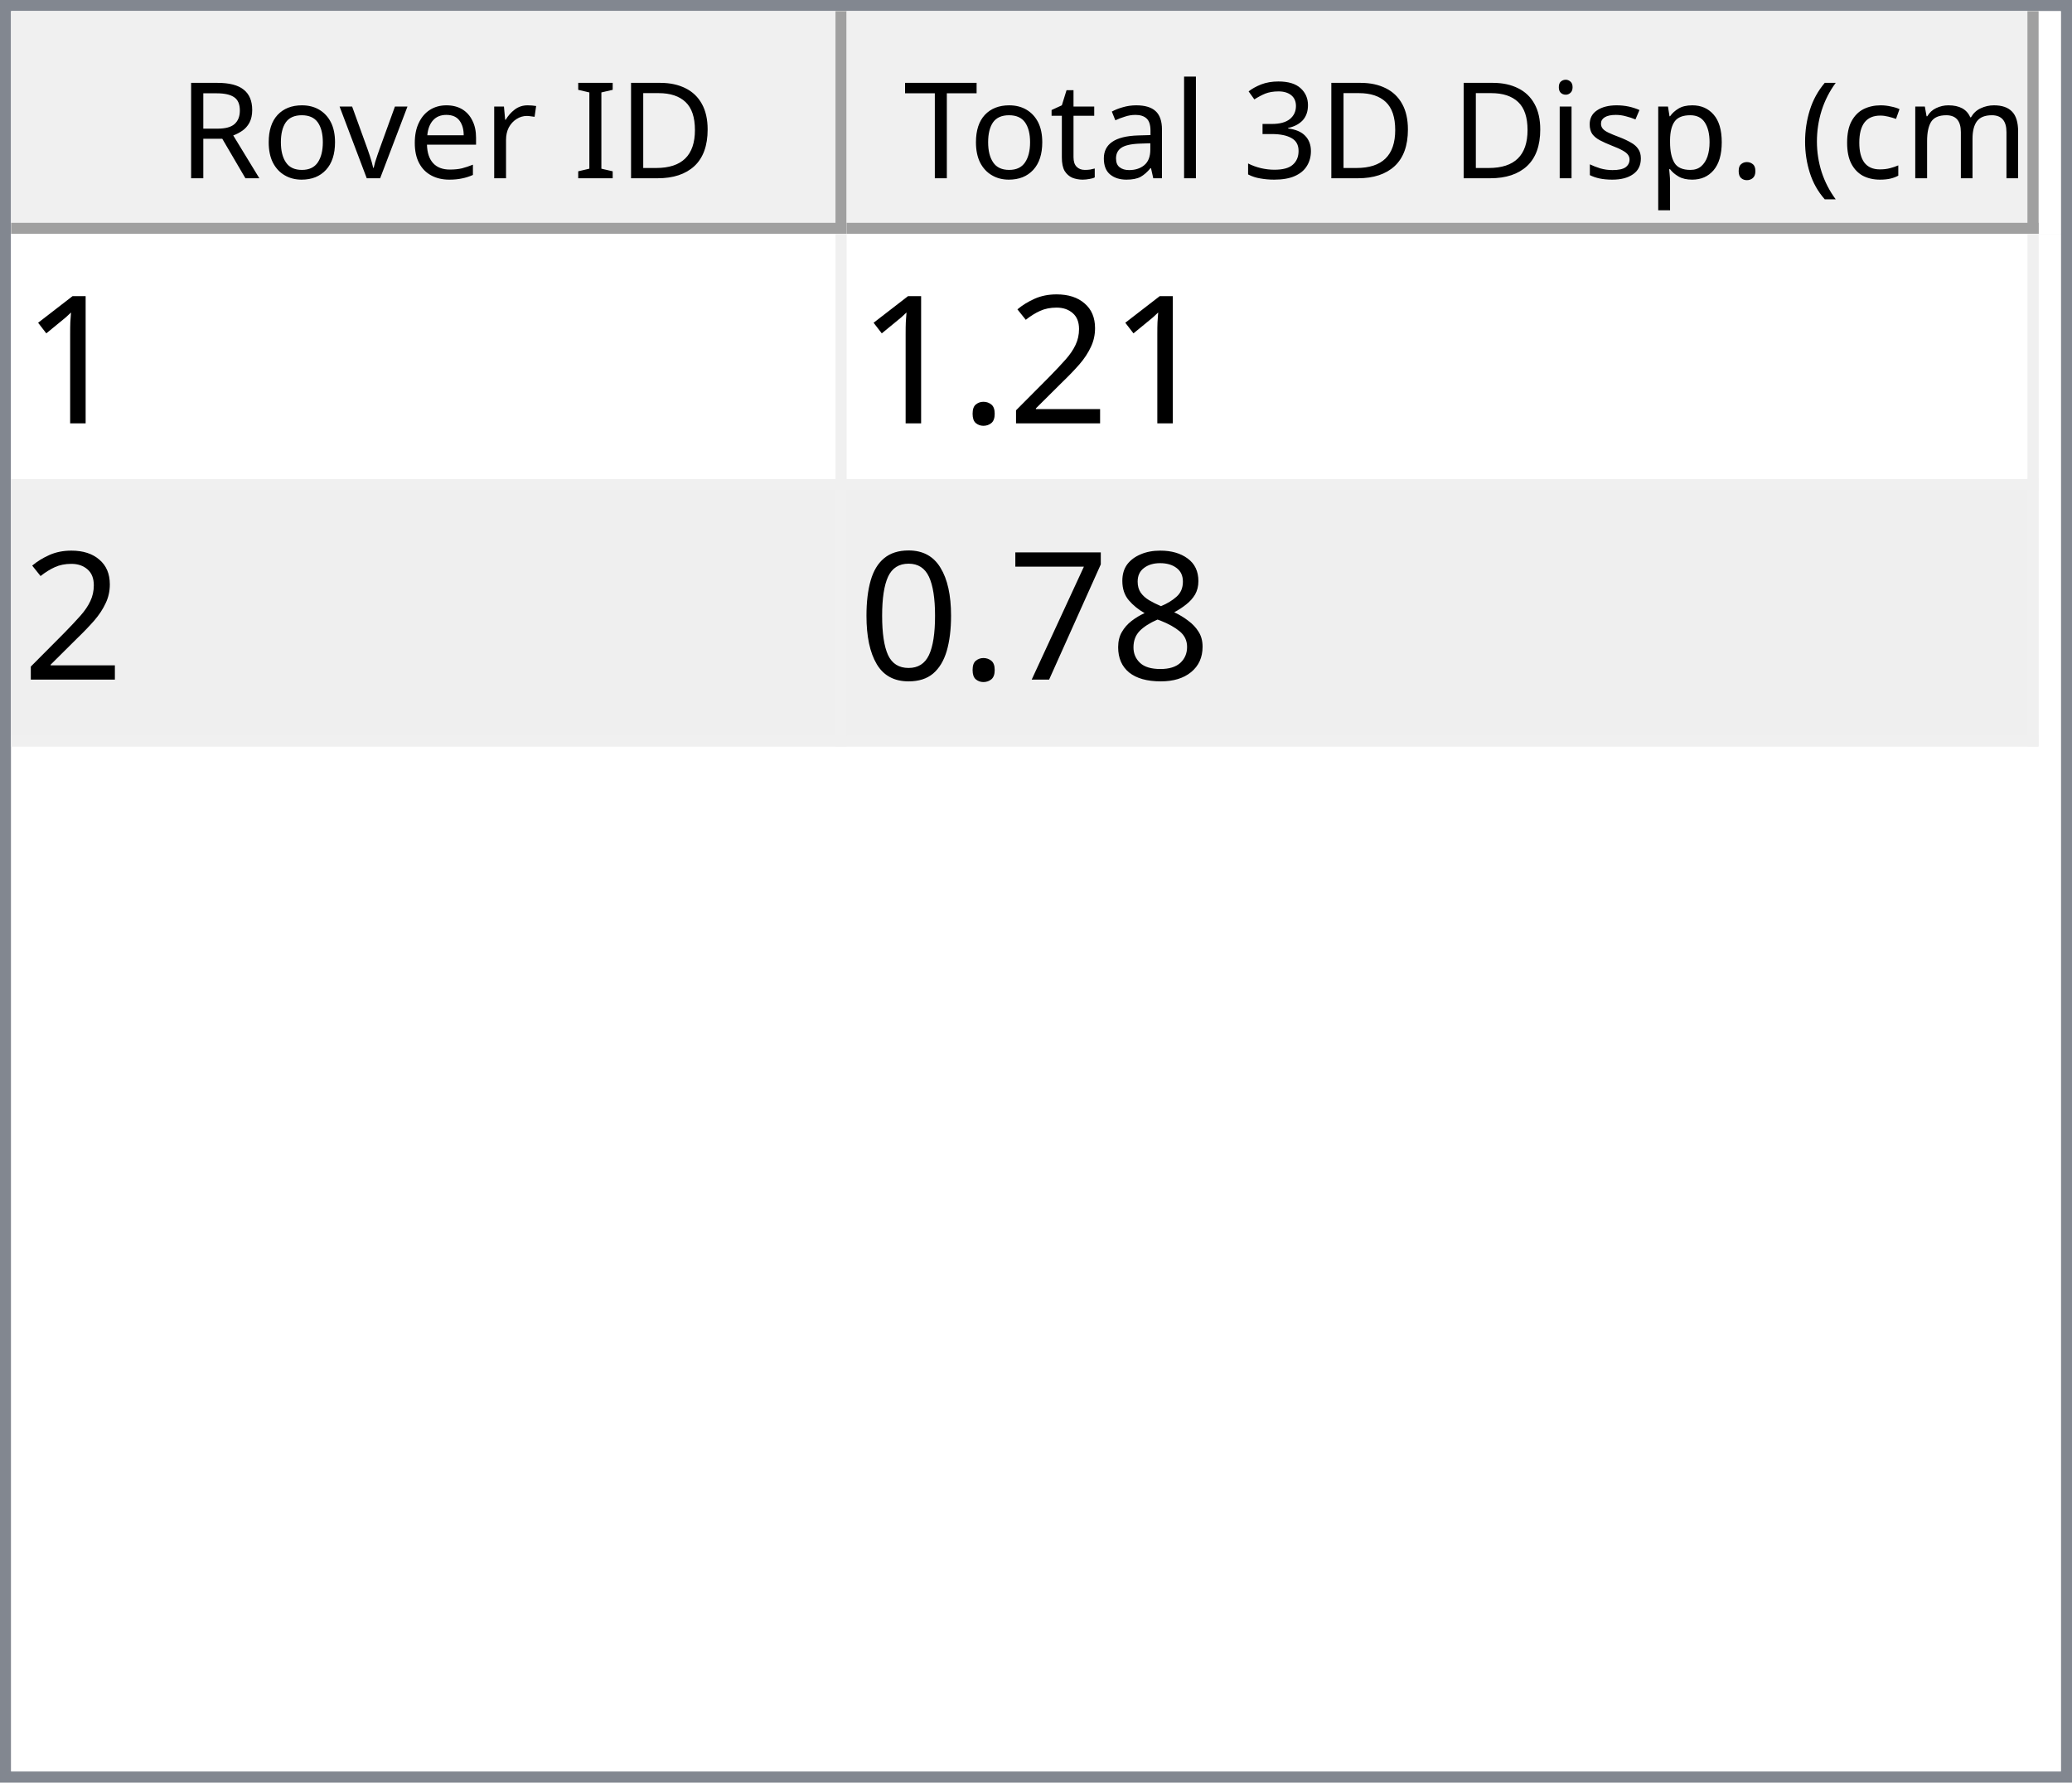
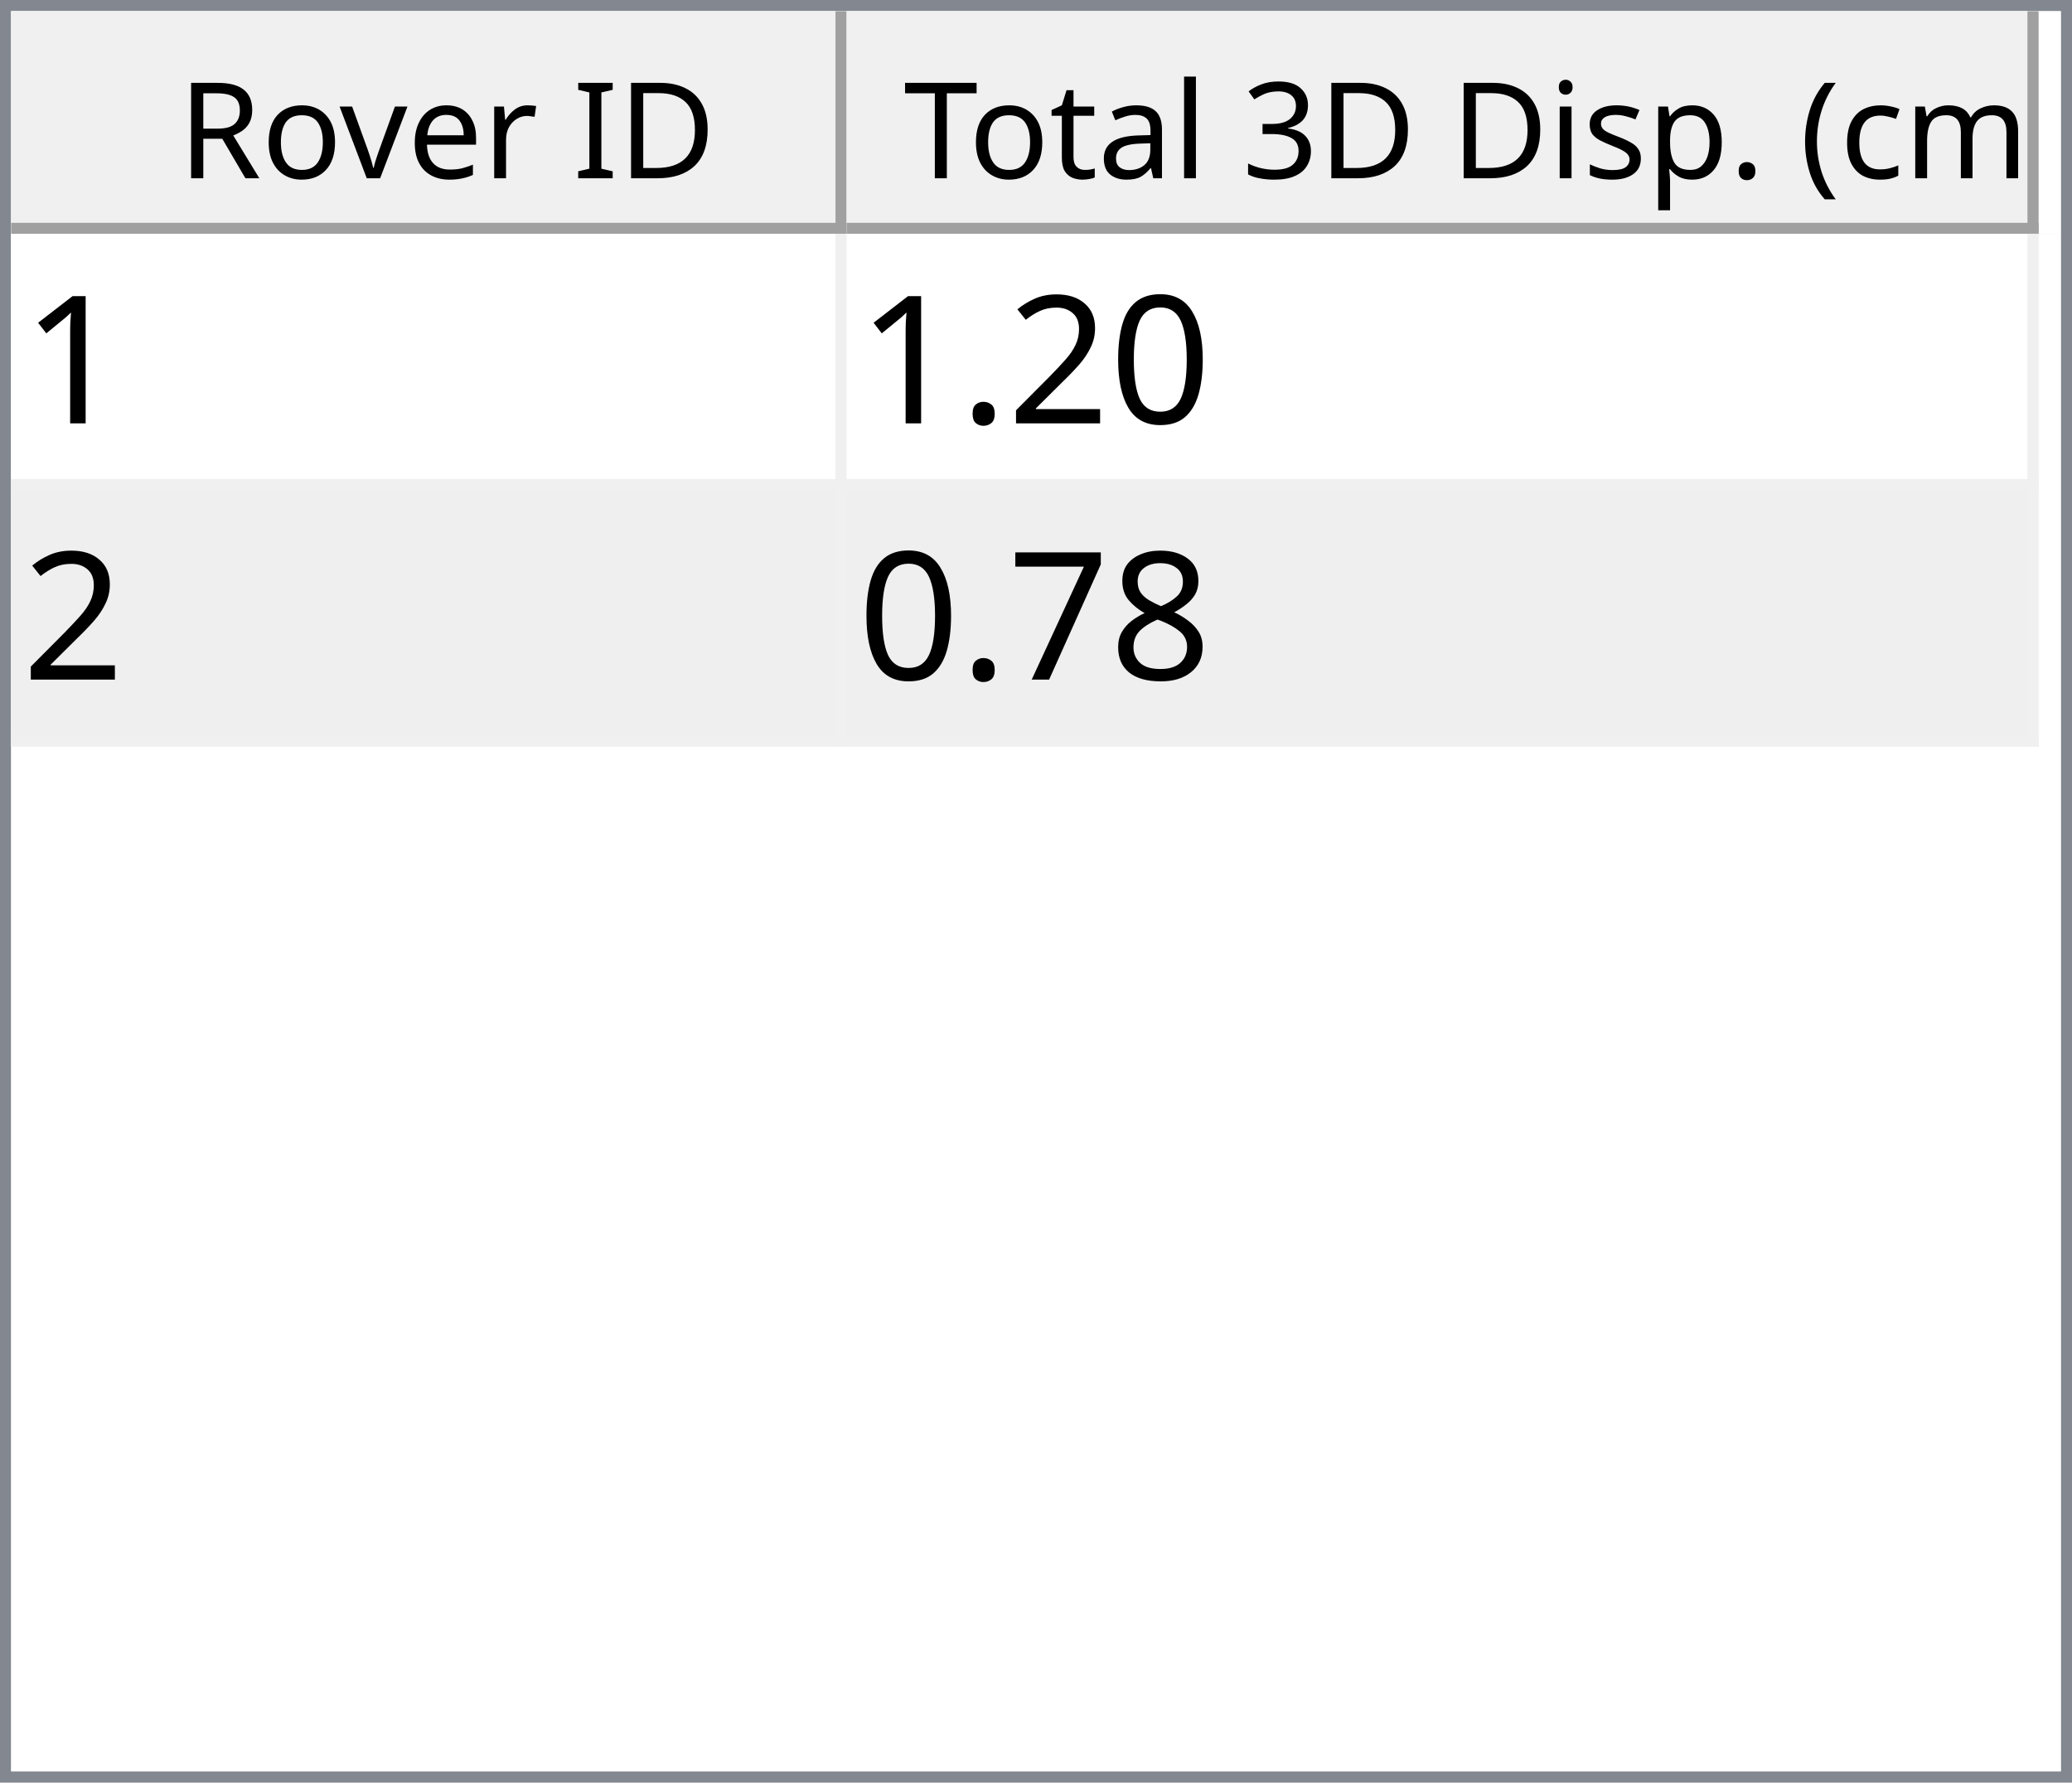
<svg xmlns="http://www.w3.org/2000/svg" style="fill-opacity:1; color-rendering:auto; color-interpolation:auto; text-rendering:auto; stroke:black; stroke-linecap:square; stroke-miterlimit:10; shape-rendering:auto; stroke-opacity:1; fill:black; stroke-dasharray:none; font-weight:normal; stroke-width:1; font-family:'Dialog'; font-style:normal; stroke-linejoin:miter; font-size:12px; stroke-dashoffset:0; image-rendering:auto;" width="186" height="160">
  <defs id="genericDefs" />
  <g>
    <defs id="defs1">
      <clipPath clipPathUnits="userSpaceOnUse" id="clipPath1">
        <path d="M0 0 L186 0 L186 160 L0 160 L0 0 Z" />
      </clipPath>
      <clipPath clipPathUnits="userSpaceOnUse" id="clipPath2">
        <path d="M0 0 L0 160 L186 160 L186 0 Z" />
      </clipPath>
      <clipPath clipPathUnits="userSpaceOnUse" id="clipPath3">
        <path d="M0 0 L0 20 L184 20 L184 0 Z" />
      </clipPath>
      <clipPath clipPathUnits="userSpaceOnUse" id="clipPath4">
        <path d="M0 0 L0 20 L75 20 L75 0 Z" />
      </clipPath>
      <clipPath clipPathUnits="userSpaceOnUse" id="clipPath5">
        <path d="M1 1 L1 19 L74 19 L74 1 Z" />
      </clipPath>
      <clipPath clipPathUnits="userSpaceOnUse" id="clipPath6">
        <path d="M0 0 L0 18 L73 18 L73 0 Z" />
      </clipPath>
      <clipPath clipPathUnits="userSpaceOnUse" id="clipPath7">
        <path d="M-0.5 -0.5 L-0.5 19.5 L74.5 19.5 L74.5 -0.5 Z" />
      </clipPath>
      <clipPath clipPathUnits="userSpaceOnUse" id="clipPath8">
        <path d="M0 0 L0 20 L107 20 L107 0 Z" />
      </clipPath>
      <clipPath clipPathUnits="userSpaceOnUse" id="clipPath9">
        <path d="M1 1 L1 19 L106 19 L106 1 Z" />
      </clipPath>
      <clipPath clipPathUnits="userSpaceOnUse" id="clipPath10">
        <path d="M0 0 L0 18 L105 18 L105 0 Z" />
      </clipPath>
      <clipPath clipPathUnits="userSpaceOnUse" id="clipPath11">
        <path d="M-0.5 -0.5 L-0.5 19.5 L106.5 19.5 L106.5 -0.5 Z" />
      </clipPath>
      <clipPath clipPathUnits="userSpaceOnUse" id="clipPath12">
        <path d="M0 0 L0 138 L184 138 L184 0 Z" />
      </clipPath>
      <clipPath clipPathUnits="userSpaceOnUse" id="clipPath13">
        <path d="M0 0 L0 46 L182 46 L182 0 Z" />
      </clipPath>
      <clipPath clipPathUnits="userSpaceOnUse" id="clipPath14">
        <path d="M-0.5 -0.5 L-0.5 45.5 L181.5 45.5 L181.5 -0.5 Z" />
      </clipPath>
      <clipPath clipPathUnits="userSpaceOnUse" id="clipPath15">
        <path d="M0 0 L0 22 L74 22 L74 0 Z" />
      </clipPath>
      <clipPath clipPathUnits="userSpaceOnUse" id="clipPath16">
        <path d="M0 0 L0 22 L106 22 L106 0 Z" />
      </clipPath>
      <font horiz-adv-x="64.551" id="font1">
        <font-face ascent="107.91" descent="25.098" units-per-em="100" style="font-style:normal; font-family:Segoe UI; font-weight:normal;" />
        <missing-glyph horiz-adv-x="64.551" d="M8.109 0 L8.109 68.266 L56.453 68.266 L56.453 0 L8.109 0 ZM15.328 7.234 L49.219 7.234 L49.219 61.031 L15.328 61.031 L15.328 7.234 Z" />
        <glyph unicode="D" horiz-adv-x="70.117" d="M9.188 0 L9.188 70.016 L28.516 70.016 Q65.531 70.016 65.531 35.891 Q65.531 19.672 55.25 9.836 Q44.969 0 27.734 0 L9.188 0 ZM17.391 62.594 L17.391 7.422 L27.828 7.422 Q41.609 7.422 49.273 14.797 Q56.938 22.172 56.938 35.688 Q56.938 62.594 28.328 62.594 L17.391 62.594 Z" />
        <glyph unicode="I" horiz-adv-x="26.611" d="M17.391 0 L9.188 0 L9.188 70.016 L17.391 70.016 L17.391 0 Z" />
        <glyph unicode=" " horiz-adv-x="27.393" d="" />
        <glyph unicode="r" horiz-adv-x="34.766" d="M34.188 41.891 Q32.078 43.5 28.125 43.5 Q23 43.5 19.555 38.672 Q16.109 33.844 16.109 25.484 L16.109 0 L8.109 0 L8.109 50 L16.109 50 L16.109 39.703 L16.312 39.703 Q18.016 44.969 21.531 47.922 Q25.047 50.875 29.391 50.875 Q32.516 50.875 34.188 50.203 L34.188 41.891 Z" />
        <glyph unicode="e" horiz-adv-x="52.295" d="M48.297 23 L12.984 23 Q13.188 14.656 17.484 10.109 Q21.781 5.562 29.297 5.562 Q37.75 5.562 44.828 11.141 L44.828 3.609 Q38.234 -1.172 27.391 -1.172 Q16.797 -1.172 10.742 5.641 Q4.688 12.453 4.688 24.812 Q4.688 36.469 11.305 43.82 Q17.922 51.172 27.734 51.172 Q37.547 51.172 42.922 44.828 Q48.297 38.484 48.297 27.203 L48.297 23 ZM40.094 29.781 Q40.047 36.719 36.75 40.578 Q33.453 44.438 27.594 44.438 Q21.922 44.438 17.969 40.383 Q14.016 36.328 13.094 29.781 L40.094 29.781 Z" />
        <glyph unicode="v" horiz-adv-x="47.9" d="M47.406 50 L27.484 0 L19.625 0 L0.688 50 L9.469 50 L22.172 13.672 Q23.578 9.672 23.922 6.688 L24.125 6.688 Q24.609 10.453 25.688 13.484 L38.969 50 L47.406 50 Z" />
        <glyph unicode="o" horiz-adv-x="58.594" d="M29 -1.172 Q17.922 -1.172 11.305 5.836 Q4.688 12.844 4.688 24.422 Q4.688 37.016 11.57 44.094 Q18.453 51.172 30.172 51.172 Q41.359 51.172 47.633 44.289 Q53.906 37.406 53.906 25.203 Q53.906 13.234 47.141 6.031 Q40.375 -1.172 29 -1.172 ZM29.594 44.438 Q21.875 44.438 17.383 39.188 Q12.891 33.938 12.891 24.703 Q12.891 15.828 17.43 10.695 Q21.969 5.562 29.594 5.562 Q37.359 5.562 41.531 10.594 Q45.703 15.625 45.703 24.906 Q45.703 34.281 41.531 39.359 Q37.359 44.438 29.594 44.438 Z" />
        <glyph unicode="R" horiz-adv-x="59.814" d="M59.375 0 L49.609 0 L37.891 19.625 Q36.281 22.359 34.766 24.289 Q33.25 26.219 31.664 27.438 Q30.078 28.656 28.25 29.219 Q26.422 29.781 24.125 29.781 L17.391 29.781 L17.391 0 L9.188 0 L9.188 70.016 L30.078 70.016 Q34.672 70.016 38.555 68.867 Q42.438 67.719 45.289 65.375 Q48.141 63.031 49.758 59.547 Q51.375 56.062 51.375 51.375 Q51.375 47.703 50.273 44.656 Q49.172 41.609 47.148 39.211 Q45.125 36.812 42.266 35.133 Q39.406 33.453 35.844 32.516 L35.844 32.328 Q37.594 31.547 38.891 30.547 Q40.188 29.547 41.359 28.18 Q42.531 26.812 43.68 25.078 Q44.828 23.344 46.234 21.047 L59.375 0 ZM17.391 62.594 L17.391 37.203 L28.516 37.203 Q31.594 37.203 34.203 38.133 Q36.812 39.062 38.719 40.797 Q40.625 42.531 41.703 45.047 Q42.781 47.562 42.781 50.688 Q42.781 56.297 39.141 59.445 Q35.5 62.594 28.609 62.594 L17.391 62.594 Z" />
        <glyph unicode=")" horiz-adv-x="30.176" d="M8.297 -15.922 L1.172 -15.922 Q16.406 2.344 16.406 26.812 Q16.406 51.469 1.078 70.016 L8.297 70.016 Q23.531 52.156 23.531 26.703 Q23.531 1.375 8.297 -15.922 Z" />
        <glyph unicode="m" horiz-adv-x="86.133" d="M79.109 0 L71.094 0 L71.094 28.719 Q71.094 37.016 68.531 40.727 Q65.969 44.438 59.906 44.438 Q54.781 44.438 51.195 39.75 Q47.609 35.062 47.609 28.516 L47.609 0 L39.594 0 L39.594 29.688 Q39.594 44.438 28.219 44.438 Q22.953 44.438 19.531 40.016 Q16.109 35.594 16.109 28.516 L16.109 0 L8.109 0 L8.109 50 L16.109 50 L16.109 42.094 L16.312 42.094 Q21.625 51.172 31.844 51.172 Q36.969 51.172 40.773 48.312 Q44.578 45.453 46 40.828 Q51.562 51.172 62.594 51.172 Q79.109 51.172 79.109 30.812 L79.109 0 Z" />
        <glyph unicode="c" horiz-adv-x="46.191" d="M42.188 2.297 Q36.422 -1.172 28.516 -1.172 Q17.828 -1.172 11.258 5.789 Q4.688 12.75 4.688 23.828 Q4.688 36.188 11.766 43.68 Q18.844 51.172 30.672 51.172 Q37.25 51.172 42.281 48.734 L42.281 40.531 Q36.719 44.438 30.375 44.438 Q22.703 44.438 17.797 38.945 Q12.891 33.453 12.891 24.516 Q12.891 15.719 17.508 10.641 Q22.125 5.562 29.891 5.562 Q36.422 5.562 42.188 9.906 L42.188 2.297 Z" />
        <glyph unicode="(" horiz-adv-x="30.176" d="M29.109 -15.922 L21.969 -15.922 Q6.844 1.375 6.844 26.703 Q6.844 52.156 21.969 70.016 L29.203 70.016 Q13.875 51.469 13.875 26.812 Q13.875 2.344 29.109 -15.922 Z" />
        <glyph unicode="." horiz-adv-x="21.68" d="M10.891 -1.078 Q8.641 -1.078 7.055 0.539 Q5.469 2.156 5.469 4.391 Q5.469 6.641 7.055 8.273 Q8.641 9.906 10.891 9.906 Q13.188 9.906 14.797 8.273 Q16.406 6.641 16.406 4.391 Q16.406 2.156 14.797 0.539 Q13.188 -1.078 10.891 -1.078 Z" />
        <glyph unicode="p" horiz-adv-x="58.789" d="M16.312 7.234 L16.109 7.234 L16.109 -23 L8.109 -23 L8.109 50 L16.109 50 L16.109 41.219 L16.312 41.219 Q22.219 51.172 33.594 51.172 Q43.266 51.172 48.688 44.461 Q54.109 37.75 54.109 26.469 Q54.109 13.922 48 6.375 Q41.891 -1.172 31.297 -1.172 Q21.578 -1.172 16.312 7.234 ZM16.109 27.391 L16.109 20.406 Q16.109 14.203 20.141 9.883 Q24.172 5.562 30.375 5.562 Q37.641 5.562 41.773 11.133 Q45.906 16.703 45.906 26.609 Q45.906 34.969 42.047 39.703 Q38.188 44.438 31.594 44.438 Q24.609 44.438 20.359 39.578 Q16.109 34.719 16.109 27.391 Z" />
        <glyph unicode="s" horiz-adv-x="42.432" d="M5.078 1.812 L5.078 10.406 Q11.625 5.562 19.484 5.562 Q30.031 5.562 30.031 12.594 Q30.031 14.594 29.125 15.992 Q28.219 17.391 26.68 18.461 Q25.141 19.531 23.07 20.383 Q21 21.234 18.609 22.172 Q15.281 23.484 12.766 24.828 Q10.25 26.172 8.57 27.859 Q6.891 29.547 6.031 31.695 Q5.172 33.844 5.172 36.719 Q5.172 40.234 6.789 42.945 Q8.406 45.656 11.086 47.484 Q13.766 49.312 17.211 50.242 Q20.656 51.172 24.312 51.172 Q30.812 51.172 35.938 48.922 L35.938 40.828 Q30.422 44.438 23.25 44.438 Q21 44.438 19.195 43.922 Q17.391 43.406 16.094 42.477 Q14.797 41.547 14.086 40.258 Q13.375 38.969 13.375 37.406 Q13.375 35.453 14.086 34.133 Q14.797 32.812 16.164 31.789 Q17.531 30.766 19.484 29.938 Q21.438 29.109 23.922 28.125 Q27.25 26.859 29.883 25.516 Q32.516 24.172 34.375 22.484 Q36.234 20.797 37.234 18.602 Q38.234 16.406 38.234 13.375 Q38.234 9.672 36.602 6.938 Q34.969 4.203 32.234 2.398 Q29.5 0.594 25.93 -0.289 Q22.359 -1.172 18.453 -1.172 Q10.75 -1.172 5.078 1.812 Z" />
        <glyph unicode="i" horiz-adv-x="24.219" d="M12.203 62.703 Q10.062 62.703 8.547 64.164 Q7.031 65.625 7.031 67.875 Q7.031 70.125 8.547 71.609 Q10.062 73.094 12.203 73.094 Q14.406 73.094 15.945 71.609 Q17.484 70.125 17.484 67.875 Q17.484 65.719 15.945 64.211 Q14.406 62.703 12.203 62.703 ZM16.109 0 L8.109 0 L8.109 50 L16.109 50 L16.109 0 Z" />
        <glyph unicode="3" horiz-adv-x="53.906" d="M46.531 19.828 Q46.531 15.094 44.75 11.211 Q42.969 7.328 39.719 4.57 Q36.469 1.812 31.93 0.297 Q27.391 -1.219 21.922 -1.219 Q11.922 -1.219 6 2.594 L6 11.188 Q13.094 5.609 22.219 5.609 Q25.875 5.609 28.828 6.539 Q31.781 7.469 33.906 9.227 Q36.031 10.984 37.18 13.477 Q38.328 15.969 38.328 19.094 Q38.328 32.812 18.797 32.812 L12.984 32.812 L12.984 39.594 L18.5 39.594 Q35.797 39.594 35.797 52.484 Q35.797 64.406 22.609 64.406 Q15.188 64.406 8.688 59.422 L8.688 67.188 Q15.375 71.188 24.609 71.188 Q29 71.188 32.57 69.969 Q36.141 68.75 38.68 66.555 Q41.219 64.359 42.609 61.281 Q44 58.203 44 54.5 Q44 40.672 30.031 36.719 L30.031 36.531 Q33.594 36.141 36.625 34.797 Q39.656 33.453 41.852 31.305 Q44.047 29.156 45.289 26.25 Q46.531 23.344 46.531 19.828 Z" />
        <glyph unicode="l" horiz-adv-x="24.219" d="M16.109 0 L8.109 0 L8.109 74.031 L16.109 74.031 L16.109 0 Z" />
        <glyph unicode="a" horiz-adv-x="50.879" d="M43.891 0 L35.891 0 L35.891 7.812 L35.688 7.812 Q30.469 -1.172 20.312 -1.172 Q12.844 -1.172 8.617 2.781 Q4.391 6.734 4.391 13.281 Q4.391 27.297 20.906 29.594 L35.891 31.688 Q35.891 44.438 25.594 44.438 Q16.547 44.438 9.281 38.281 L9.281 46.484 Q16.656 51.172 26.266 51.172 Q43.891 51.172 43.891 32.516 L43.891 0 ZM35.891 25.297 L23.828 23.641 Q18.266 22.859 15.43 20.875 Q12.594 18.891 12.594 13.875 Q12.594 10.203 15.211 7.883 Q17.828 5.562 22.172 5.562 Q28.125 5.562 32.008 9.742 Q35.891 13.922 35.891 20.312 L35.891 25.297 Z" />
        <glyph unicode="t" horiz-adv-x="33.887" d="M31.297 0.484 Q28.469 -1.078 23.828 -1.078 Q10.688 -1.078 10.688 13.578 L10.688 43.172 L2.094 43.172 L2.094 50 L10.688 50 L10.688 62.203 L18.703 64.797 L18.703 50 L31.297 50 L31.297 43.172 L18.703 43.172 L18.703 14.984 Q18.703 9.969 20.414 7.82 Q22.125 5.672 26.078 5.672 Q29.109 5.672 31.297 7.328 L31.297 0.484 Z" />
        <glyph unicode="T" horiz-adv-x="52.393" d="M50.594 62.594 L30.375 62.594 L30.375 0 L22.172 0 L22.172 62.594 L2 62.594 L2 70.016 L50.594 70.016 L50.594 62.594 Z" />
      </font>
      <font horiz-adv-x="75.0" id="font2">
        <font-face ascent="100.537" descent="21.973" units-per-em="100" style="font-style:normal; font-family:sans-serif; font-weight:normal;" />
        <missing-glyph horiz-adv-x="75.0" d="M12.5 0 L12.5 62.5 L62.5 62.5 L62.5 0 L12.5 0 ZM14.062 1.562 L60.938 1.562 L60.938 60.938 L14.062 60.938 L14.062 1.562 Z" />
        <glyph unicode="1" horiz-adv-x="55.615" d="M37.25 0 L28.469 0 L28.469 56 Q25.297 52.984 20.141 49.953 Q14.984 46.922 10.891 45.406 L10.891 53.906 Q18.266 57.375 23.781 62.305 Q29.297 67.234 31.594 71.875 L37.25 71.875 L37.25 0 Z" />
+         <glyph unicode="0" horiz-adv-x="55.615" d="M4.156 35.297 Q4.156 48 6.766 55.742 Q9.375 63.484 14.523 67.68 Q19.672 71.875 27.484 71.875 Q33.25 71.875 37.594 69.555 Q41.938 67.234 44.773 62.867 Q47.609 58.5 49.219 52.227 Q50.828 45.953 50.828 35.297 Q50.828 22.703 48.242 14.969 Q45.656 7.234 40.508 3.008 Q35.359 -1.219 27.484 -1.219 Q17.141 -1.219 11.234 6.203 Q4.156 15.141 4.156 35.297 ZM13.188 35.297 Q13.188 17.672 17.312 11.836 Q21.438 6 27.484 6 Q33.547 6 37.672 11.859 Q41.797 17.719 41.797 35.297 Q41.797 52.984 37.672 58.789 Q33.547 64.594 27.391 64.594 Q21.344 64.594 17.719 59.469 Q13.188 52.938 13.188 35.297 Z" />
        <glyph unicode="2" horiz-adv-x="55.615" d="M50.344 8.453 L50.344 0 L3.031 0 Q2.938 3.172 4.047 6.109 Q5.859 10.938 9.836 15.625 Q13.812 20.312 21.344 26.469 Q33.016 36.031 37.117 41.625 Q41.219 47.219 41.219 52.203 Q41.219 57.422 37.477 61.008 Q33.734 64.594 27.734 64.594 Q21.391 64.594 17.578 60.789 Q13.766 56.984 13.719 50.25 L4.688 51.172 Q5.609 61.281 11.664 66.578 Q17.719 71.875 27.938 71.875 Q38.234 71.875 44.242 66.164 Q50.25 60.453 50.25 52 Q50.25 47.703 48.492 43.555 Q46.734 39.406 42.656 34.812 Q38.578 30.219 29.109 22.219 Q21.188 15.578 18.945 13.211 Q16.703 10.844 15.234 8.453 L50.344 8.453 Z" />
        <glyph unicode="." horiz-adv-x="27.783" d="M9.078 0 L9.078 10.016 L19.094 10.016 L19.094 0 L9.078 0 Z" />
        <glyph unicode="8" horiz-adv-x="55.615" d="M17.672 38.812 Q12.203 40.828 9.57 44.539 Q6.938 48.25 6.938 53.422 Q6.938 61.234 12.555 66.555 Q18.172 71.875 27.484 71.875 Q36.859 71.875 42.578 66.43 Q48.297 60.984 48.297 53.172 Q48.297 48.188 45.68 44.508 Q43.062 40.828 37.75 38.812 Q44.344 36.672 47.781 31.883 Q51.219 27.094 51.219 20.453 Q51.219 11.281 44.727 5.031 Q38.234 -1.219 27.641 -1.219 Q17.047 -1.219 10.547 5.055 Q4.047 11.328 4.047 20.703 Q4.047 27.688 7.594 32.398 Q11.141 37.109 17.672 38.812 ZM15.922 53.719 Q15.922 48.641 19.195 45.414 Q22.469 42.188 27.688 42.188 Q32.766 42.188 36.016 45.383 Q39.266 48.578 39.266 53.219 Q39.266 58.062 35.914 61.359 Q32.562 64.656 27.594 64.656 Q22.562 64.656 19.242 61.43 Q15.922 58.203 15.922 53.719 ZM13.094 20.656 Q13.094 16.891 14.875 13.375 Q16.656 9.859 20.172 7.93 Q23.688 6 27.734 6 Q34.031 6 38.133 10.055 Q42.234 14.109 42.234 20.359 Q42.234 26.703 38.016 30.859 Q33.797 35.016 27.438 35.016 Q21.234 35.016 17.164 30.914 Q13.094 26.812 13.094 20.656 Z" />
        <glyph unicode="7" horiz-adv-x="55.615" d="M4.734 62.203 L4.734 70.656 L51.078 70.656 L51.078 63.812 Q44.234 56.547 37.523 44.484 Q30.812 32.422 27.156 19.672 Q24.516 10.688 23.781 0 L14.75 0 Q14.891 8.453 18.062 20.414 Q21.234 32.375 27.172 43.484 Q33.109 54.594 39.797 62.203 L4.734 62.203 Z" />
-         <glyph unicode="0" horiz-adv-x="55.615" d="M4.156 35.297 Q4.156 48 6.766 55.742 Q9.375 63.484 14.523 67.68 Q19.672 71.875 27.484 71.875 Q33.25 71.875 37.594 69.555 Q41.938 67.234 44.773 62.867 Q47.609 58.5 49.219 52.227 Q50.828 45.953 50.828 35.297 Q50.828 22.703 48.242 14.969 Q45.656 7.234 40.508 3.008 Q35.359 -1.219 27.484 -1.219 Q17.141 -1.219 11.234 6.203 Q4.156 15.141 4.156 35.297 ZM13.188 35.297 Q13.188 17.672 17.312 11.836 Q21.438 6 27.484 6 Q33.547 6 37.672 11.859 Q41.797 17.719 41.797 35.297 Q41.797 52.984 37.672 58.789 Q33.547 64.594 27.391 64.594 Q21.344 64.594 17.719 59.469 Q13.188 52.938 13.188 35.297 Z" />
      </font>
    </defs>
    <g style="fill:white; stroke:white;">
      <rect x="0" y="0" width="186" style="clip-path:url(#clipPath1); stroke:none;" height="160" />
    </g>
    <g style="fill:white; text-rendering:optimizeSpeed; color-rendering:optimizeSpeed; image-rendering:optimizeSpeed; shape-rendering:crispEdges; stroke:white; color-interpolation:sRGB;">
      <rect x="0" width="186" height="160" y="0" style="stroke:none;" />
      <path style="stroke:none;" d="M0 160 L186 160 L186 0 L0 0 Z" />
    </g>
    <g style="fill:rgb(240,240,240); font-family:'Segoe UI'; stroke:rgb(240,240,240);">
      <rect x="0" y="0" width="186" style="clip-path:url(#clipPath2); stroke:none;" height="160" />
    </g>
    <g style="fill:rgb(130,135,144); font-family:'Segoe UI'; stroke:rgb(130,135,144);">
      <path d="M0 0 L186 0 L186 160 L0 160 L0 0 ZM1 1 L185 1 L185 159 L1 159 L1 1 Z" style="fill-rule:evenodd; clip-path:url(#clipPath2); stroke:none;" />
    </g>
    <g style="fill:white; font-family:'Segoe UI'; stroke:white;" transform="translate(1,1)">
      <rect x="0" y="0" width="184" style="clip-path:url(#clipPath3); stroke:none;" height="20" />
    </g>
    <g style="fill:rgb(240,240,240); font-family:'Segoe UI'; stroke:rgb(240,240,240);" transform="translate(1,1)">
      <rect x="0" y="0" width="75" style="clip-path:url(#clipPath4); stroke:none;" height="20" />
    </g>
    <g style="font-family:'Segoe UI';" transform="translate(2,2)">
      <text x="14" xml:space="preserve" y="14" style="clip-path:url(#clipPath6); stroke:none;">Rover ID</text>
    </g>
    <g style="fill:rgb(160,160,160); font-family:'Segoe UI'; stroke:rgb(160,160,160); stroke-linejoin:bevel;" transform="translate(1.5,1.5)">
      <line x1="74" x2="74" y1="0" style="fill:none; clip-path:url(#clipPath7);" y2="19" />
    </g>
    <g style="fill:rgb(160,160,160); font-family:'Segoe UI'; stroke:rgb(160,160,160); stroke-linejoin:bevel;" transform="matrix(1,0,0,1,1,1) translate(0.5,0.5)">
      <line x1="0" x2="74" y1="19" style="fill:none; clip-path:url(#clipPath7);" y2="19" />
    </g>
    <g style="fill:rgb(240,240,240); font-family:'Segoe UI'; stroke:rgb(240,240,240);" transform="translate(76,1)">
      <rect x="0" y="0" width="107" style="clip-path:url(#clipPath8); stroke:none;" height="20" />
    </g>
    <g style="font-family:'Segoe UI';" transform="translate(77,2)">
      <text x="1" xml:space="preserve" y="14" style="clip-path:url(#clipPath10); stroke:none;"> Total 3D Disp. (cm)</text>
    </g>
    <g style="fill:rgb(160,160,160); font-family:'Segoe UI'; stroke:rgb(160,160,160); stroke-linejoin:bevel;" transform="translate(76.5,1.5)">
      <line x1="106" x2="106" y1="0" style="fill:none; clip-path:url(#clipPath11);" y2="19" />
    </g>
    <g style="fill:rgb(160,160,160); font-family:'Segoe UI'; stroke:rgb(160,160,160); stroke-linejoin:bevel;" transform="matrix(1,0,0,1,76,1) translate(0.5,0.5)">
      <line x1="0" x2="106" y1="19" style="fill:none; clip-path:url(#clipPath11);" y2="19" />
    </g>
    <g style="fill:white; font-family:'Segoe UI'; stroke:white;" transform="translate(1,21)">
      <rect x="0" y="0" width="184" style="clip-path:url(#clipPath12); stroke:none;" height="138" />
    </g>
    <g style="fill:rgb(240,240,240); font-size:16px; font-family:sans-serif; stroke:rgb(240,240,240);" transform="translate(1,21)">
      <rect x="0" y="0" width="182" style="clip-path:url(#clipPath13); stroke:none;" height="46" />
      <line transform="translate(0.5,0.5)" x1="0" x2="181" y1="22" style="clip-path:url(#clipPath14); fill:none; stroke-linejoin:bevel;" y2="22" />
    </g>
    <g transform="matrix(1,0,0,1,1,21) translate(0.5,0.5)" style="fill:rgb(240,240,240); font-size:16px; font-family:sans-serif; stroke:rgb(240,240,240); stroke-linejoin:bevel;">
      <line x1="0" x2="181" y1="45" style="fill:none; clip-path:url(#clipPath14);" y2="45" />
    </g>
    <g transform="matrix(1,0,0,1,1,21) translate(0.5,0.5)" style="fill:rgb(240,240,240); font-size:16px; font-family:sans-serif; stroke:rgb(240,240,240); stroke-linejoin:bevel;">
      <line x1="74" x2="74" y1="0" style="fill:none; clip-path:url(#clipPath14);" y2="45" />
    </g>
    <g transform="matrix(1,0,0,1,1,21) translate(0.5,0.5)" style="fill:rgb(240,240,240); font-size:16px; font-family:sans-serif; stroke:rgb(240,240,240); stroke-linejoin:bevel;">
      <line x1="181" x2="181" y1="0" style="fill:none; clip-path:url(#clipPath14);" y2="45" />
    </g>
    <g style="fill:white; font-size:16px; font-family:sans-serif; stroke:white;" transform="matrix(1,0,0,1,1,21)">
      <rect x="0" y="0" width="74" style="clip-path:url(#clipPath15); stroke:none;" height="22" />
      <text x="1" y="17" style="fill:black; clip-path:url(#clipPath15); stroke:none;" xml:space="preserve">1</text>
    </g>
    <g style="fill:white; font-size:16px; font-family:sans-serif; stroke:white;" transform="matrix(1,0,0,1,1,21) translate(75,0)">
      <rect x="0" y="0" width="106" style="clip-path:url(#clipPath16); stroke:none;" height="22" />
-       <text x="1" y="17" style="fill:black; clip-path:url(#clipPath16); stroke:none;" xml:space="preserve">1.21</text>
+       <text x="1" y="17" style="fill:black; clip-path:url(#clipPath16); stroke:none;" xml:space="preserve">1.20</text>
    </g>
    <g style="fill:rgb(239,239,239); font-size:16px; font-family:sans-serif; stroke:rgb(239,239,239);" transform="matrix(1,0,0,1,1,21) translate(0,23)">
      <rect x="0" y="0" width="74" style="clip-path:url(#clipPath15); stroke:none;" height="22" />
      <text x="1" y="17" style="fill:black; clip-path:url(#clipPath15); stroke:none;" xml:space="preserve">2</text>
    </g>
    <g style="fill:rgb(239,239,239); font-size:16px; font-family:sans-serif; stroke:rgb(239,239,239);" transform="matrix(1,0,0,1,1,21) translate(75,23)">
      <rect x="0" y="0" width="106" style="clip-path:url(#clipPath16); stroke:none;" height="22" />
      <text x="1" y="17" style="fill:black; clip-path:url(#clipPath16); stroke:none;" xml:space="preserve">0.78</text>
    </g>
  </g>
</svg>
